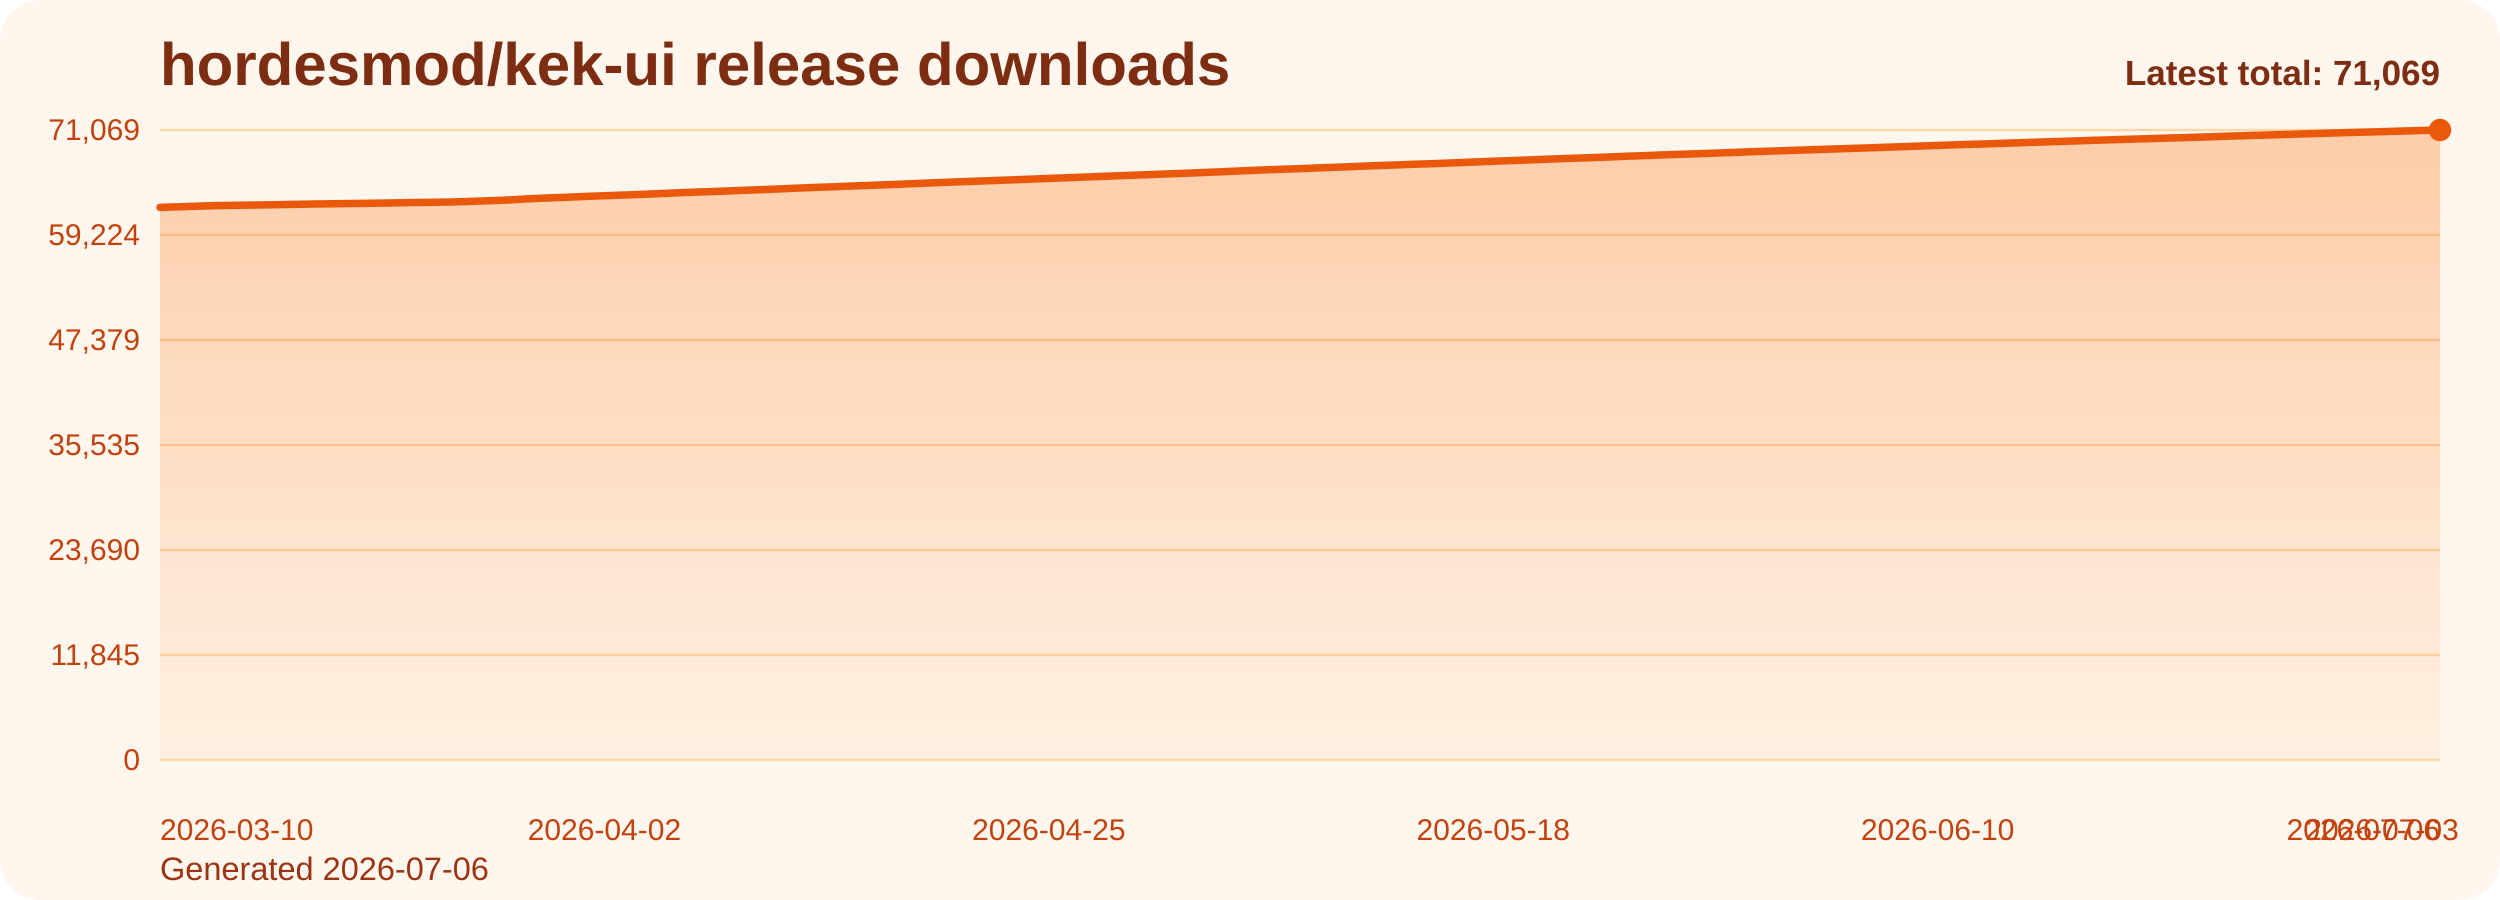
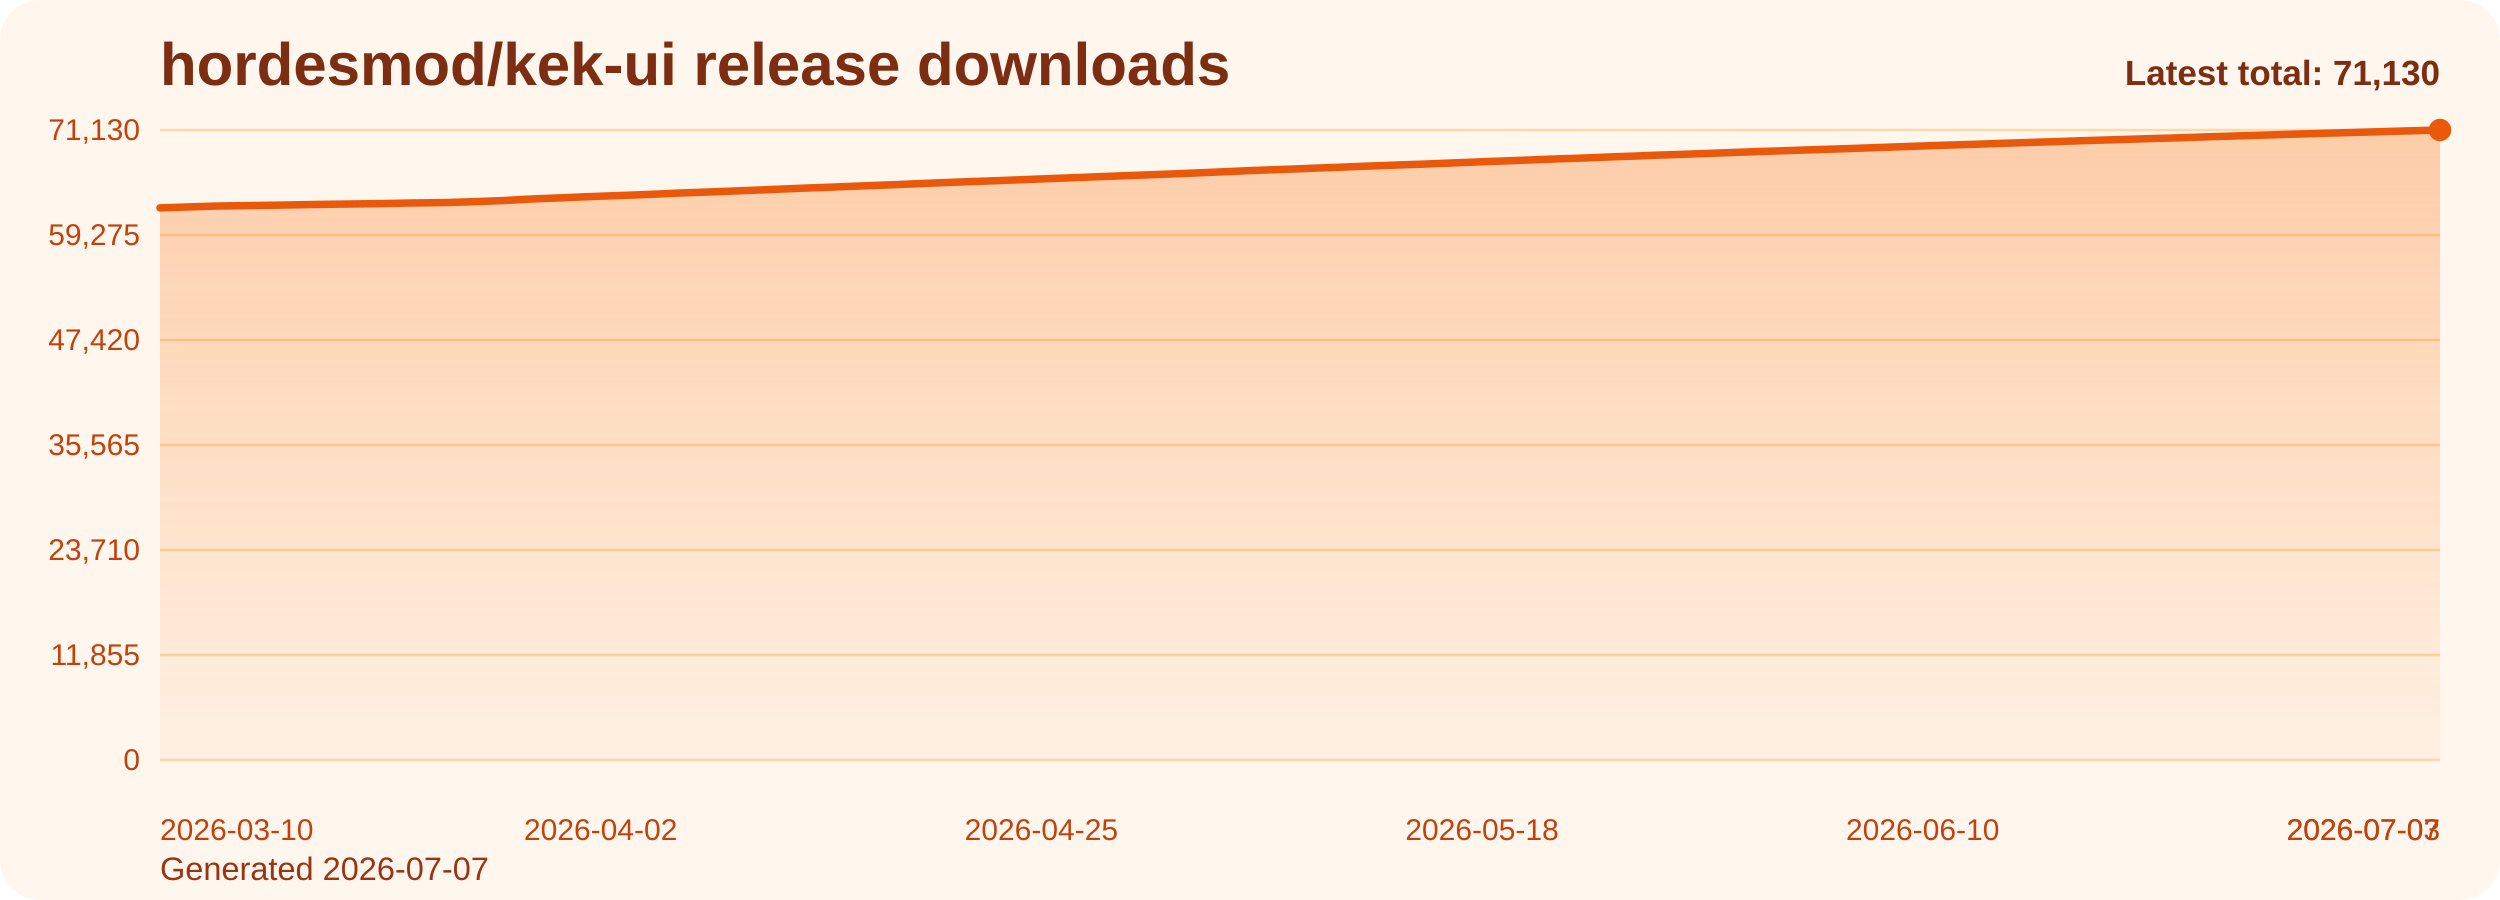
<svg xmlns="http://www.w3.org/2000/svg" viewBox="0 0 1000 360" role="img" aria-label="hordesmod/kek-ui release downloads chart">
  <defs>
    <linearGradient id="fill-total-trend-orange" x1="0" y1="0" x2="0" y2="1">
      <stop offset="0%" stop-color="#f97316" stop-opacity="0.32" />
      <stop offset="100%" stop-color="#f97316" stop-opacity="0.05" />
    </linearGradient>
    <style>
      .bg { fill: #fff7ed; }
      .title { font: 700 24px Arial, sans-serif; fill: #7c2d12; }
      .sub { font: 400 13px Arial, sans-serif; fill: #9a3412; }
      .grid { stroke: #fed7aa; stroke-width: 1; }
      .axis { font: 400 12px Arial, sans-serif; fill: #c2410c; }
      .line { fill: none; stroke: #ea580c; stroke-width: 3; stroke-linecap: round; stroke-linejoin: round; }
      .dot { fill: #ea580c; }
      .value { font: 600 11px Arial, sans-serif; fill: #9a3412; }
      .latest { font: 700 14px Arial, sans-serif; fill: #7c2d12; }
    </style>
  </defs>
  <rect class="bg" x="0" y="0" width="1000" height="360" rx="16" />
  <text class="title" x="64" y="34">hordesmod/kek-ui release downloads</text>
-   <text class="sub" x="64" y="352">Generated 2026-07-06</text>
+   <text class="sub" x="64" y="352">Generated 2026-07-07</text>
  <line x1="64" y1="52.00" x2="976" y2="52.00" class="grid" />
-   <text x="56" y="56.00" text-anchor="end" class="axis">71,069</text>
+   <text x="56" y="56.00" text-anchor="end" class="axis">71,130</text>
  <line x1="64" y1="94.00" x2="976" y2="94.00" class="grid" />
-   <text x="56" y="98.00" text-anchor="end" class="axis">59,224</text>
+   <text x="56" y="98.00" text-anchor="end" class="axis">59,275</text>
  <line x1="64" y1="136.00" x2="976" y2="136.00" class="grid" />
-   <text x="56" y="140.00" text-anchor="end" class="axis">47,379</text>
+   <text x="56" y="140.00" text-anchor="end" class="axis">47,420</text>
  <line x1="64" y1="178.00" x2="976" y2="178.00" class="grid" />
-   <text x="56" y="182.00" text-anchor="end" class="axis">35,535</text>
+   <text x="56" y="182.00" text-anchor="end" class="axis">35,565</text>
  <line x1="64" y1="220.00" x2="976" y2="220.00" class="grid" />
-   <text x="56" y="224.00" text-anchor="end" class="axis">23,690</text>
+   <text x="56" y="224.00" text-anchor="end" class="axis">23,710</text>
  <line x1="64" y1="262.00" x2="976" y2="262.00" class="grid" />
-   <text x="56" y="266.00" text-anchor="end" class="axis">11,845</text>
+   <text x="56" y="266.00" text-anchor="end" class="axis">11,855</text>
  <line x1="64" y1="304.00" x2="976" y2="304.00" class="grid" />
  <text x="56" y="308.00" text-anchor="end" class="axis">0</text>
-   <path d="M 64.00 304 L 64.00 82.96 L 71.73 82.71 L 79.46 82.45 L 87.19 82.22 L 94.92 82.11 L 102.64 82.00 L 110.37 81.88 L 118.10 81.75 L 125.83 81.60 L 133.56 81.50 L 141.29 81.40 L 149.02 81.30 L 156.75 81.18 L 164.47 81.02 L 172.20 80.93 L 179.93 80.81 L 187.66 80.58 L 195.39 80.30 L 203.12 80.01 L 210.85 79.54 L 218.58 79.21 L 226.31 78.92 L 234.03 78.58 L 241.76 78.29 L 249.49 78.02 L 257.22 77.73 L 264.95 77.40 L 272.68 77.05 L 280.41 76.78 L 288.14 76.50 L 295.86 76.19 L 303.59 75.90 L 311.32 75.58 L 319.05 75.25 L 326.78 74.94 L 334.51 74.67 L 342.24 74.35 L 349.97 74.07 L 357.69 73.77 L 365.42 73.46 L 373.15 73.13 L 380.88 72.82 L 388.61 72.53 L 396.34 72.26 L 404.07 71.97 L 411.80 71.68 L 419.53 71.36 L 427.25 71.08 L 434.98 70.78 L 442.71 70.48 L 450.44 70.18 L 458.17 69.90 L 465.90 69.61 L 473.63 69.33 L 481.36 69.00 L 489.08 68.68 L 496.81 68.34 L 504.54 68.00 L 512.27 67.72 L 520.00 67.46 L 527.73 67.14 L 535.46 66.85 L 543.19 66.55 L 550.92 66.24 L 558.64 65.97 L 566.37 65.68 L 574.10 65.43 L 581.83 65.12 L 589.56 64.80 L 597.29 64.50 L 605.02 64.21 L 612.75 63.93 L 620.47 63.62 L 628.20 63.33 L 635.93 63.09 L 643.66 62.79 L 651.39 62.46 L 659.12 62.21 L 666.85 61.89 L 674.58 61.64 L 682.31 61.38 L 690.03 61.10 L 697.76 60.80 L 705.49 60.53 L 713.22 60.27 L 720.95 60.02 L 728.68 59.75 L 736.41 59.50 L 744.14 59.26 L 751.86 58.99 L 759.59 58.72 L 767.32 58.44 L 775.05 58.17 L 782.78 57.90 L 790.51 57.67 L 798.24 57.43 L 805.97 57.16 L 813.69 56.90 L 821.42 56.66 L 829.15 56.41 L 836.88 56.15 L 844.61 55.91 L 852.34 55.67 L 860.07 55.45 L 867.80 55.20 L 875.53 54.99 L 883.25 54.75 L 890.98 54.47 L 898.71 54.24 L 906.44 54.02 L 914.17 53.78 L 921.90 53.53 L 929.63 53.31 L 937.36 53.07 L 945.08 52.87 L 952.81 52.66 L 960.54 52.44 L 968.27 52.21 L 976.00 52.00 L 976.00 304 Z" fill="url(#fill-total-trend-orange)" />
-   <polyline class="line" points="64.00,82.96 71.73,82.71 79.46,82.45 87.19,82.22 94.92,82.11 102.64,82.00 110.37,81.88 118.10,81.75 125.83,81.60 133.56,81.50 141.29,81.40 149.02,81.30 156.75,81.18 164.47,81.02 172.20,80.93 179.93,80.81 187.66,80.58 195.39,80.30 203.12,80.01 210.85,79.54 218.58,79.21 226.31,78.92 234.03,78.58 241.76,78.29 249.49,78.02 257.22,77.73 264.95,77.40 272.68,77.05 280.41,76.78 288.14,76.50 295.86,76.19 303.59,75.90 311.32,75.58 319.05,75.25 326.78,74.94 334.51,74.67 342.24,74.35 349.97,74.07 357.69,73.77 365.42,73.46 373.15,73.13 380.88,72.82 388.61,72.53 396.34,72.26 404.07,71.97 411.80,71.68 419.53,71.36 427.25,71.08 434.98,70.78 442.71,70.48 450.44,70.18 458.17,69.90 465.90,69.61 473.63,69.33 481.36,69.00 489.08,68.68 496.81,68.34 504.54,68.00 512.27,67.72 520.00,67.46 527.73,67.14 535.46,66.85 543.19,66.55 550.92,66.24 558.64,65.97 566.37,65.68 574.10,65.43 581.83,65.12 589.56,64.80 597.29,64.50 605.02,64.21 612.75,63.93 620.47,63.62 628.20,63.33 635.93,63.09 643.66,62.79 651.39,62.46 659.12,62.21 666.85,61.89 674.58,61.64 682.31,61.38 690.03,61.10 697.76,60.80 705.49,60.53 713.22,60.27 720.95,60.02 728.68,59.75 736.41,59.50 744.14,59.26 751.86,58.99 759.59,58.72 767.32,58.44 775.05,58.17 782.78,57.90 790.51,57.67 798.24,57.43 805.97,57.16 813.69,56.90 821.42,56.66 829.15,56.41 836.88,56.15 844.61,55.91 852.34,55.67 860.07,55.45 867.80,55.20 875.53,54.99 883.25,54.75 890.98,54.47 898.71,54.24 906.44,54.02 914.17,53.78 921.90,53.53 929.63,53.31 937.36,53.07 945.08,52.87 952.81,52.66 960.54,52.44 968.27,52.21 976.00,52.00" />
+   <path d="M 64.00 304 L 64.00 83.15 L 71.66 82.90 L 79.33 82.64 L 86.99 82.41 L 94.66 82.30 L 102.32 82.19 L 109.98 82.07 L 117.65 81.94 L 125.31 81.80 L 132.97 81.69 L 140.64 81.59 L 148.30 81.49 L 155.97 81.37 L 163.63 81.21 L 171.29 81.12 L 178.96 81.00 L 186.62 80.77 L 194.29 80.49 L 201.95 80.20 L 209.61 79.74 L 217.28 79.40 L 224.94 79.12 L 232.61 78.77 L 240.27 78.48 L 247.93 78.21 L 255.60 77.92 L 263.26 77.60 L 270.92 77.25 L 278.59 76.97 L 286.25 76.69 L 293.92 76.39 L 301.58 76.09 L 309.24 75.77 L 316.91 75.44 L 324.57 75.14 L 332.24 74.87 L 339.90 74.55 L 347.56 74.26 L 355.23 73.97 L 362.89 73.66 L 370.55 73.33 L 378.22 73.02 L 385.88 72.73 L 393.55 72.46 L 401.21 72.17 L 408.87 71.88 L 416.54 71.56 L 424.20 71.28 L 431.87 70.98 L 439.53 70.68 L 447.19 70.38 L 454.86 70.10 L 462.52 69.81 L 470.18 69.53 L 477.85 69.20 L 485.51 68.88 L 493.18 68.54 L 500.84 68.20 L 508.50 67.92 L 516.17 67.66 L 523.83 67.34 L 531.50 67.06 L 539.16 66.76 L 546.82 66.45 L 554.49 66.17 L 562.15 65.88 L 569.82 65.63 L 577.48 65.32 L 585.14 65.01 L 592.81 64.70 L 600.47 64.42 L 608.13 64.13 L 615.80 63.83 L 623.46 63.53 L 631.13 63.30 L 638.79 63.00 L 646.45 62.67 L 654.12 62.42 L 661.78 62.09 L 669.45 61.85 L 677.11 61.58 L 684.77 61.31 L 692.44 61.01 L 700.10 60.74 L 707.76 60.48 L 715.43 60.23 L 723.09 59.96 L 730.76 59.71 L 738.42 59.47 L 746.08 59.20 L 753.75 58.93 L 761.41 58.65 L 769.08 58.38 L 776.74 58.11 L 784.40 57.88 L 792.07 57.64 L 799.73 57.37 L 807.39 57.12 L 815.06 56.87 L 822.72 56.63 L 830.39 56.36 L 838.05 56.12 L 845.71 55.89 L 853.38 55.66 L 861.04 55.41 L 868.71 55.21 L 876.37 54.96 L 884.03 54.69 L 891.70 54.46 L 899.36 54.24 L 907.03 54.00 L 914.69 53.75 L 922.35 53.53 L 930.02 53.29 L 937.68 53.09 L 945.34 52.87 L 953.01 52.65 L 960.67 52.42 L 968.34 52.22 L 976.00 52.00 L 976.00 304 Z" fill="url(#fill-total-trend-orange)" />
+   <polyline class="line" points="64.00,83.15 71.66,82.90 79.33,82.64 86.99,82.41 94.66,82.30 102.32,82.19 109.98,82.07 117.65,81.94 125.31,81.80 132.97,81.69 140.64,81.59 148.30,81.49 155.97,81.37 163.63,81.21 171.29,81.12 178.96,81.00 186.62,80.77 194.29,80.49 201.95,80.20 209.61,79.74 217.28,79.40 224.94,79.12 232.61,78.77 240.27,78.48 247.93,78.21 255.60,77.92 263.26,77.60 270.92,77.25 278.59,76.97 286.25,76.69 293.92,76.39 301.58,76.09 309.24,75.77 316.91,75.44 324.57,75.14 332.24,74.87 339.90,74.55 347.56,74.26 355.23,73.97 362.89,73.66 370.55,73.33 378.22,73.02 385.88,72.73 393.55,72.46 401.21,72.17 408.87,71.88 416.54,71.56 424.20,71.28 431.87,70.98 439.53,70.68 447.19,70.38 454.86,70.10 462.52,69.81 470.18,69.53 477.85,69.20 485.51,68.88 493.18,68.54 500.84,68.20 508.50,67.92 516.17,67.66 523.83,67.34 531.50,67.06 539.16,66.76 546.82,66.45 554.49,66.17 562.15,65.88 569.82,65.63 577.48,65.32 585.14,65.01 592.81,64.70 600.47,64.42 608.13,64.13 615.80,63.83 623.46,63.53 631.13,63.30 638.79,63.00 646.45,62.67 654.12,62.42 661.78,62.09 669.45,61.85 677.11,61.58 684.77,61.31 692.44,61.01 700.10,60.74 707.76,60.48 715.43,60.23 723.09,59.96 730.76,59.71 738.42,59.47 746.08,59.20 753.75,58.93 761.41,58.65 769.08,58.38 776.74,58.11 784.40,57.88 792.07,57.64 799.73,57.37 807.39,57.12 815.06,56.87 822.72,56.63 830.39,56.36 838.05,56.12 845.71,55.89 853.38,55.66 861.04,55.41 868.71,55.21 876.37,54.96 884.03,54.69 891.70,54.46 899.36,54.24 907.03,54.00 914.69,53.75 922.35,53.53 930.02,53.29 937.68,53.09 945.34,52.87 953.01,52.65 960.67,52.42 968.34,52.22 976.00,52.00" />
  <circle class="dot" cx="976.00" cy="52.00" r="4.5" />
  <text class="axis" x="64.00" y="336" text-anchor="start">2026-03-10</text>
-   <text class="axis" x="241.76" y="336" text-anchor="middle">2026-04-02</text>
-   <text class="axis" x="419.53" y="336" text-anchor="middle">2026-04-25</text>
-   <text class="axis" x="597.29" y="336" text-anchor="middle">2026-05-18</text>
-   <text class="axis" x="775.05" y="336" text-anchor="middle">2026-06-10</text>
-   <text class="axis" x="952.81" y="336" text-anchor="middle">2026-07-03</text>
-   <text class="axis" x="976.00" y="336" text-anchor="end">2026-07-06</text>
-   <text class="latest" x="976" y="34" text-anchor="end">Latest total: 71,069</text>
+   <text class="axis" x="240.27" y="336" text-anchor="middle">2026-04-02</text>
+   <text class="axis" x="416.54" y="336" text-anchor="middle">2026-04-25</text>
+   <text class="axis" x="592.81" y="336" text-anchor="middle">2026-05-18</text>
+   <text class="axis" x="769.08" y="336" text-anchor="middle">2026-06-10</text>
+   <text class="axis" x="945.34" y="336" text-anchor="middle">2026-07-03</text>
+   <text class="axis" x="976.00" y="336" text-anchor="end">2026-07-07</text>
+   <text class="latest" x="976" y="34" text-anchor="end">Latest total: 71,130</text>
</svg>
